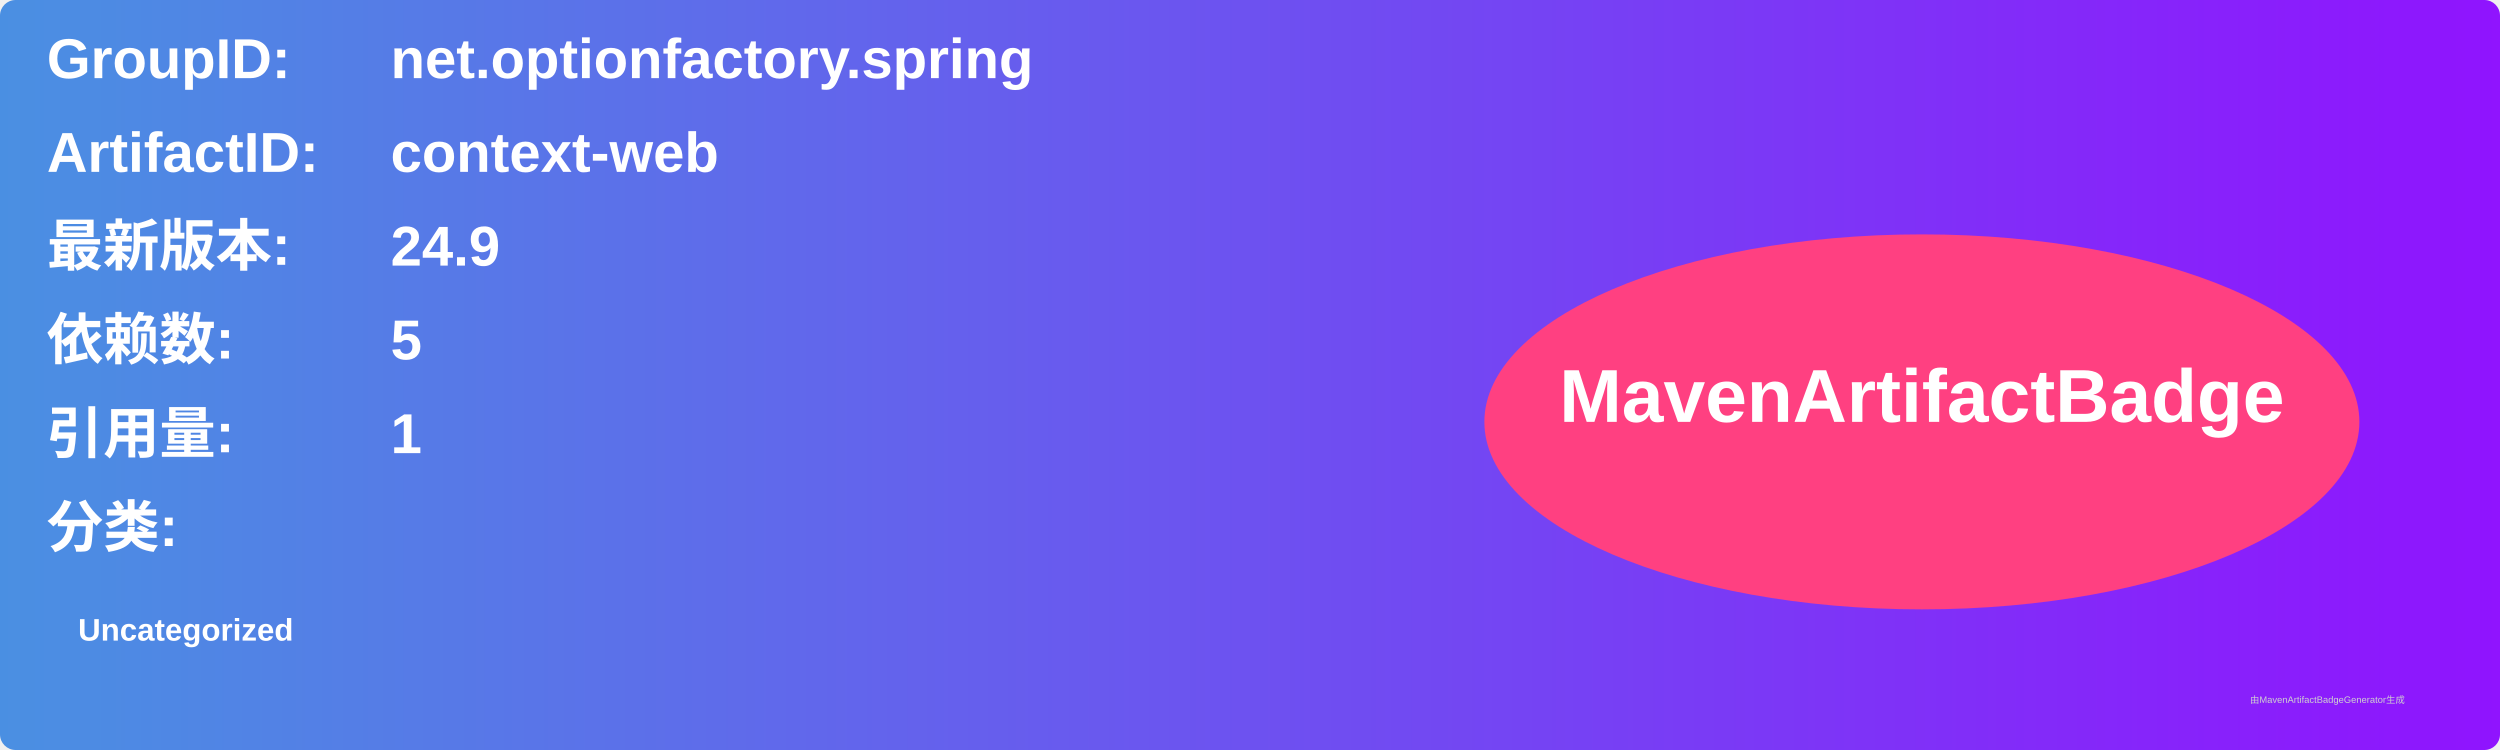
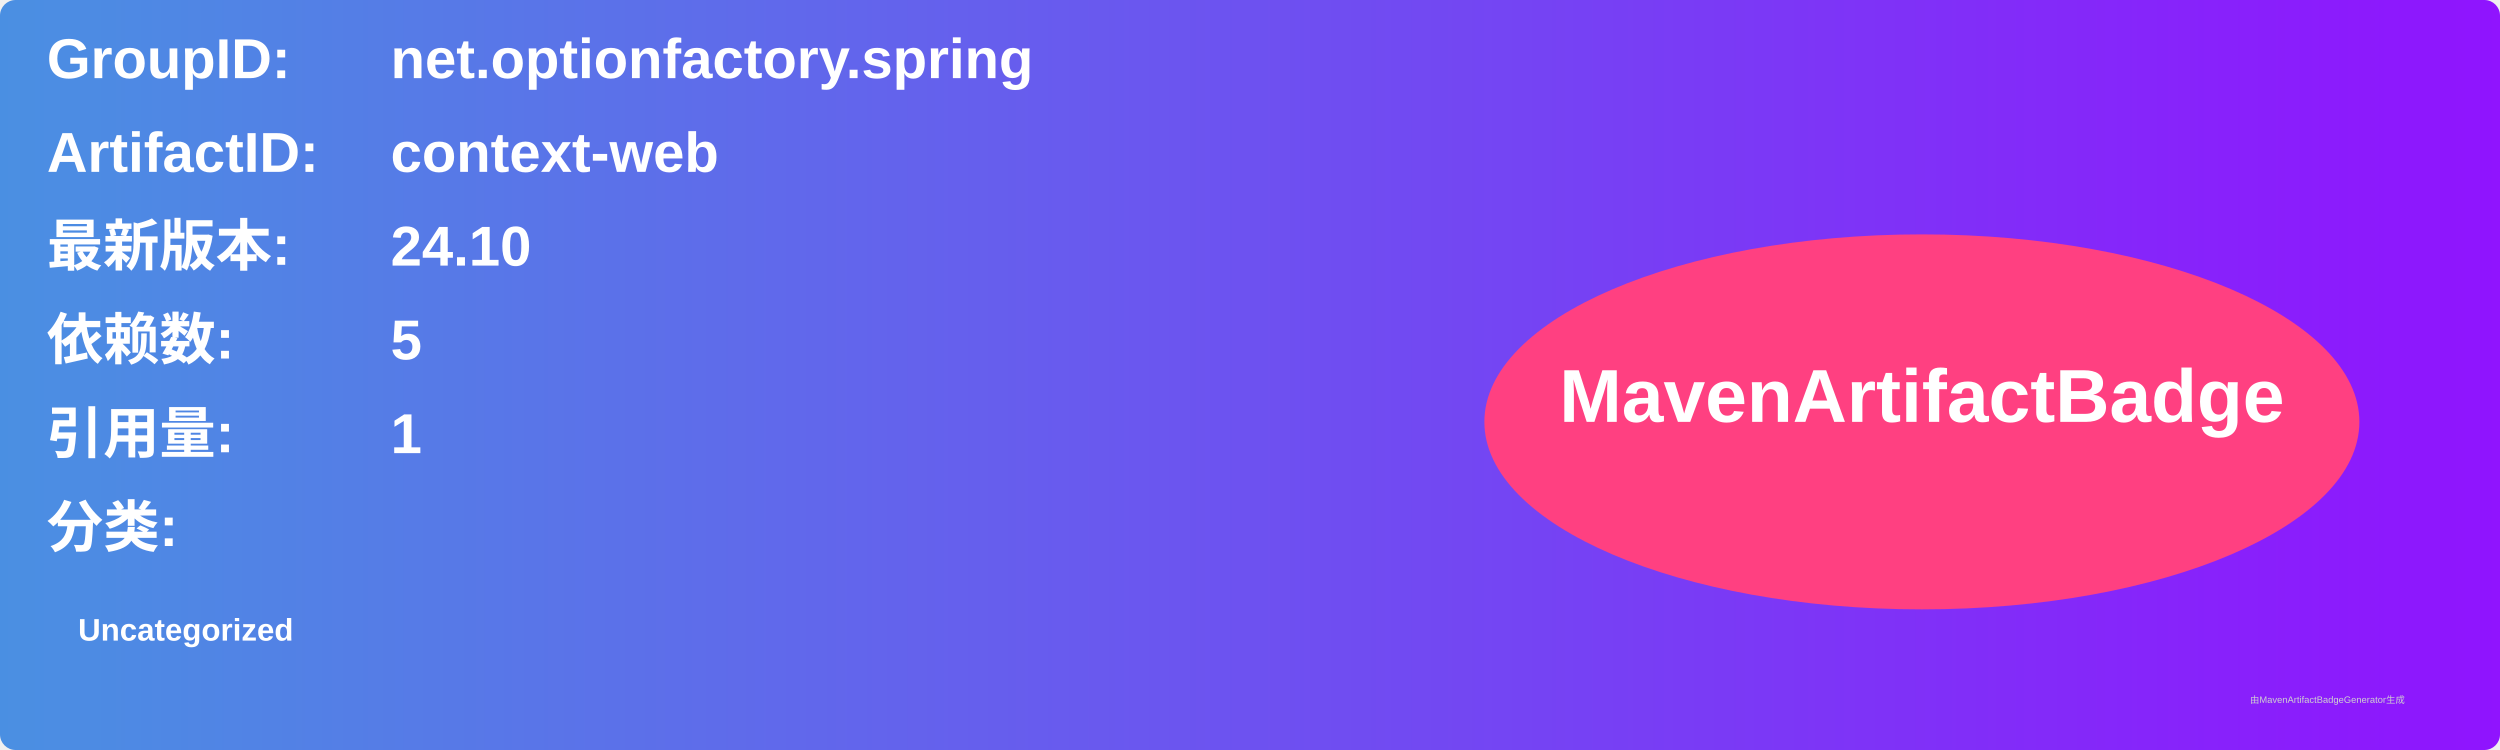
<svg xmlns="http://www.w3.org/2000/svg" width="800" height="240" viewBox="0 0 800 240">
  <linearGradient id="grad" x1="0%" y1="0%" x2="100%" y2="0%">
    <stop offset="0%" stop-color="#4a90e2" />
    <stop offset="100%" stop-color="#9013fe" />
  </linearGradient>
  <rect width="100%" height="100%" rx="5" ry="5" fill="url(#grad)" />
  <g transform="translate(15, 15)">
    <text x="0" y="10" font-family="Arial" font-size="18" fill="white" font-weight="bold" width="260">GroupID:</text>
    <text x="110" y="10" font-family="Arial" font-size="18" fill="white" font-weight="bold" width="460">net.optionfactory.spring</text>
    <text x="0" y="40" font-family="Arial" font-size="18" fill="white" font-weight="bold" width="260">ArtifactID:</text>
    <text x="110" y="40" font-family="Arial" font-size="18" fill="white" font-weight="bold" width="460">context-web</text>
    <text x="0" y="70" font-family="Arial" font-size="18" fill="white" font-weight="bold">最新版本:</text>
    <text x="110" y="70" font-family="Arial" font-size="18" fill="white" font-weight="bold">
-       <tspan font-weight="bold">24.9</tspan>
+       <tspan font-weight="bold">24.10</tspan>
    </text>
    <text x="0" y="100" font-family="Arial" font-size="18" fill="white" font-weight="bold">依赖数: </text>
    <text x="110" y="100" font-family="Arial" font-size="18" fill="white">
      <tspan font-weight="bold">5</tspan>
    </text>
    <text x="0" y="130" font-family="Arial" font-size="18" fill="white" font-weight="bold">引用量: </text>
    <text x="110" y="130" font-family="Arial" font-size="18" fill="white">
      <tspan font-weight="bold">1</tspan>
    </text>
    <text x="0" y="160" font-family="Arial" font-size="18" fill="white" font-weight="bold">分类:</text>
    <text x="10" y="190" font-family="Arial" font-size="10" fill="white">
      <tspan font-weight="bold">Uncategorized</tspan>
    </text>
    <ellipse cx="600" cy="120" rx="140" ry="60" fill="#ff4081" />
    <text x="600" y="120" text-anchor="middle" font-family="Arial" font-size="24" fill="white" font-weight="bold">MavenArtifactBadge</text>
  </g>
  <text x="720" y="225" font-family="Arial" font-size="3" fill="#d0d0d0">由MavenArtifactBadgeGenerator生成</text>
</svg>
